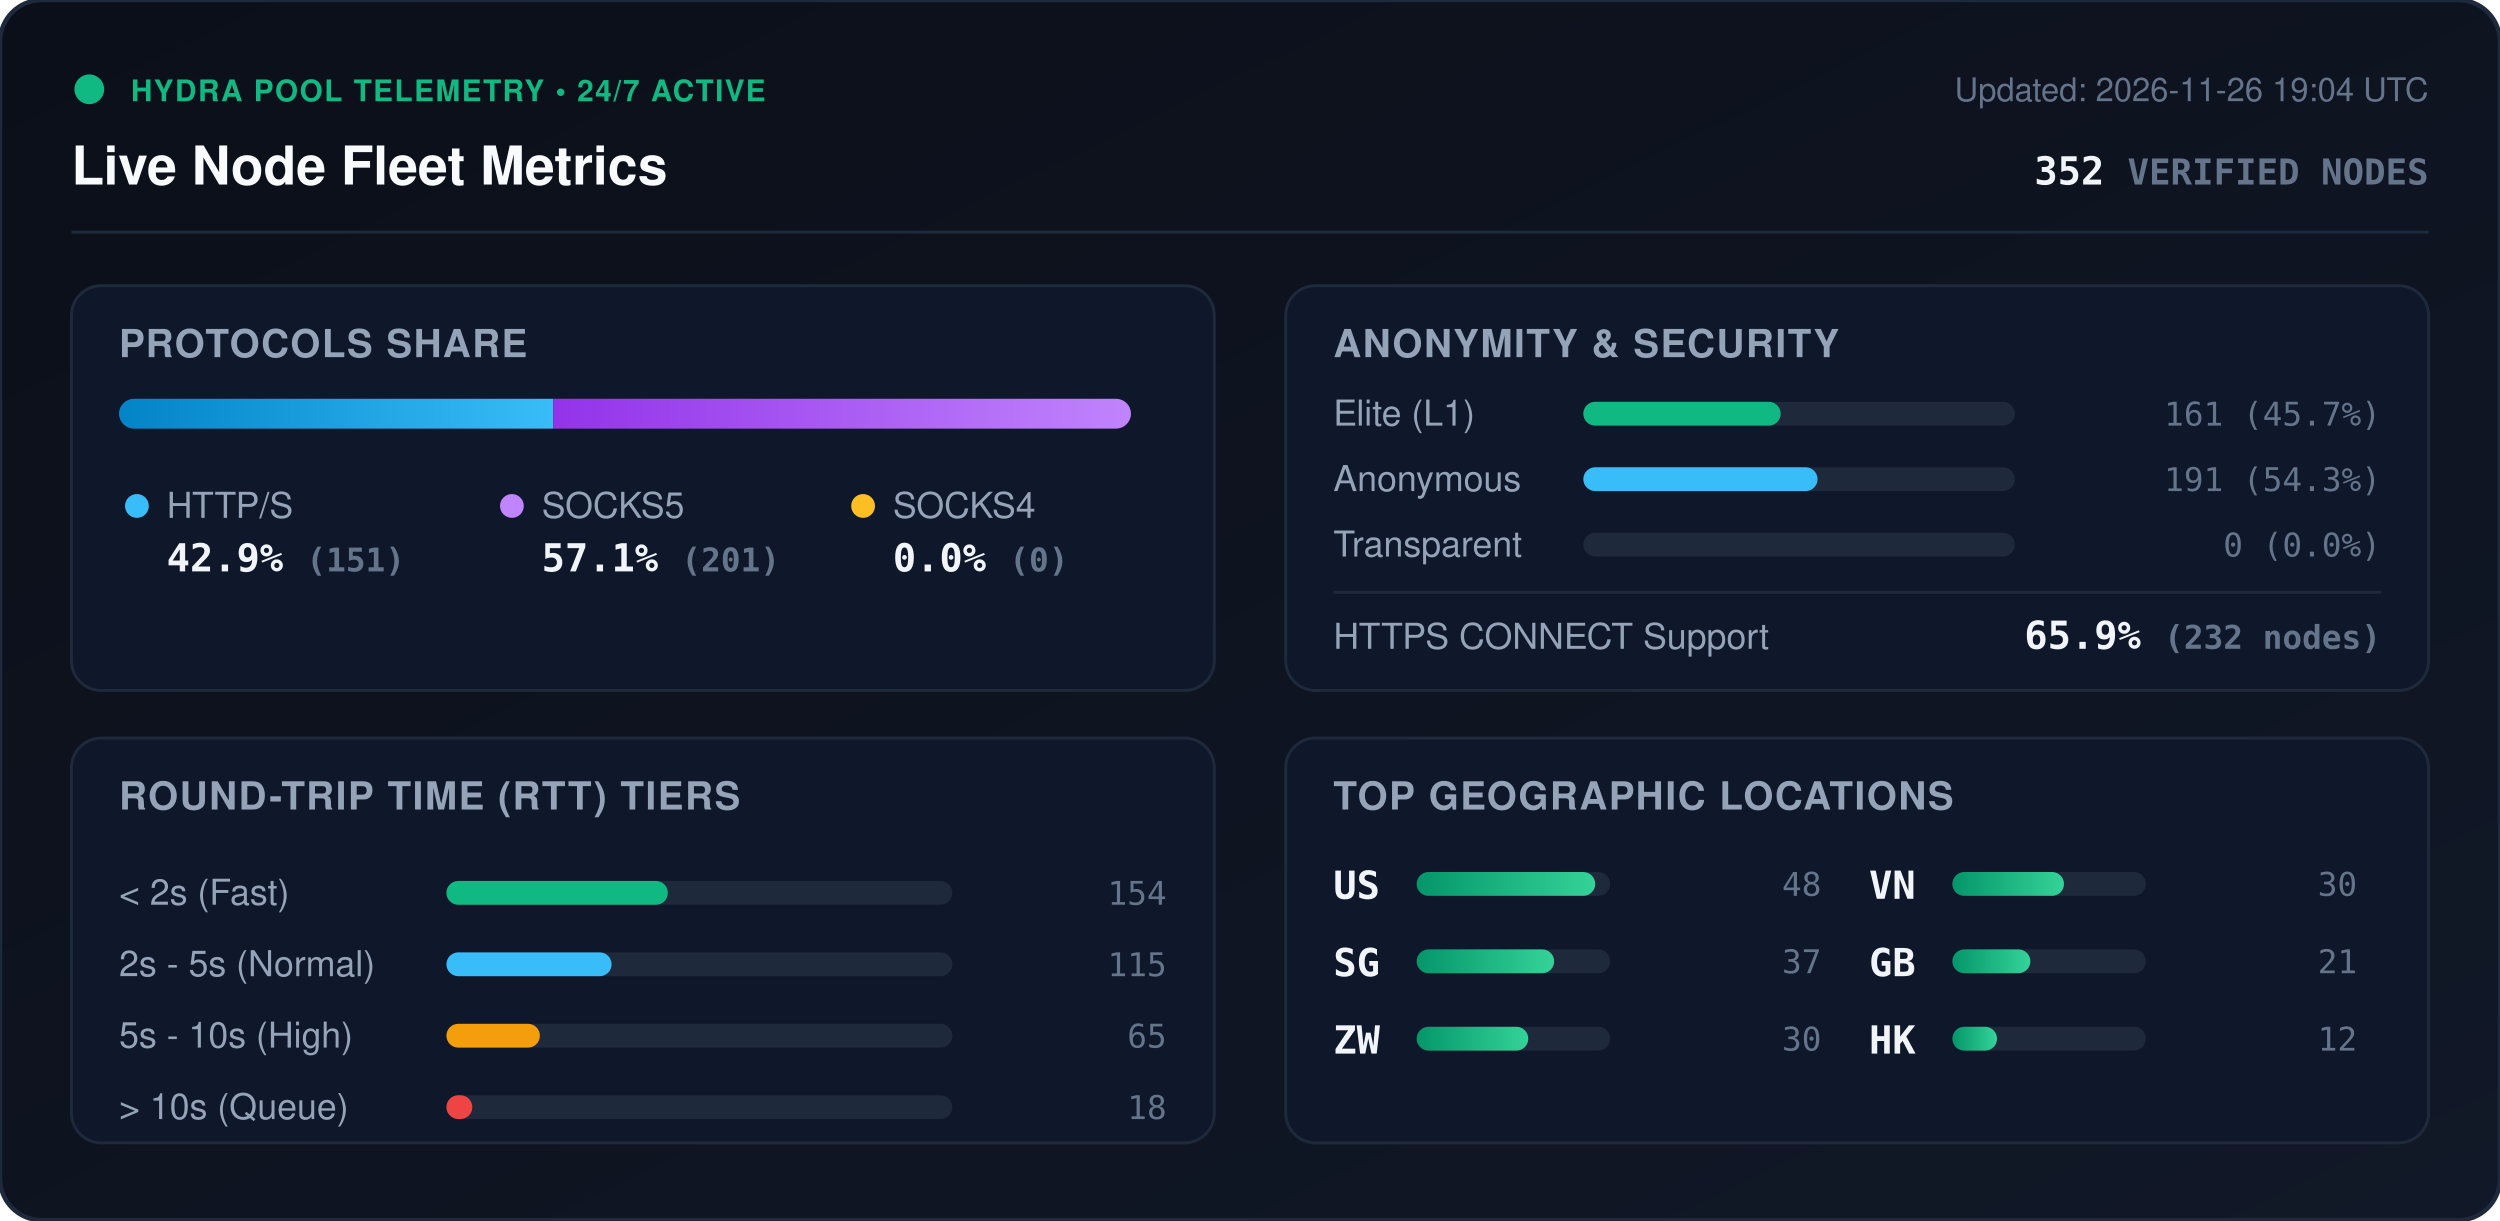
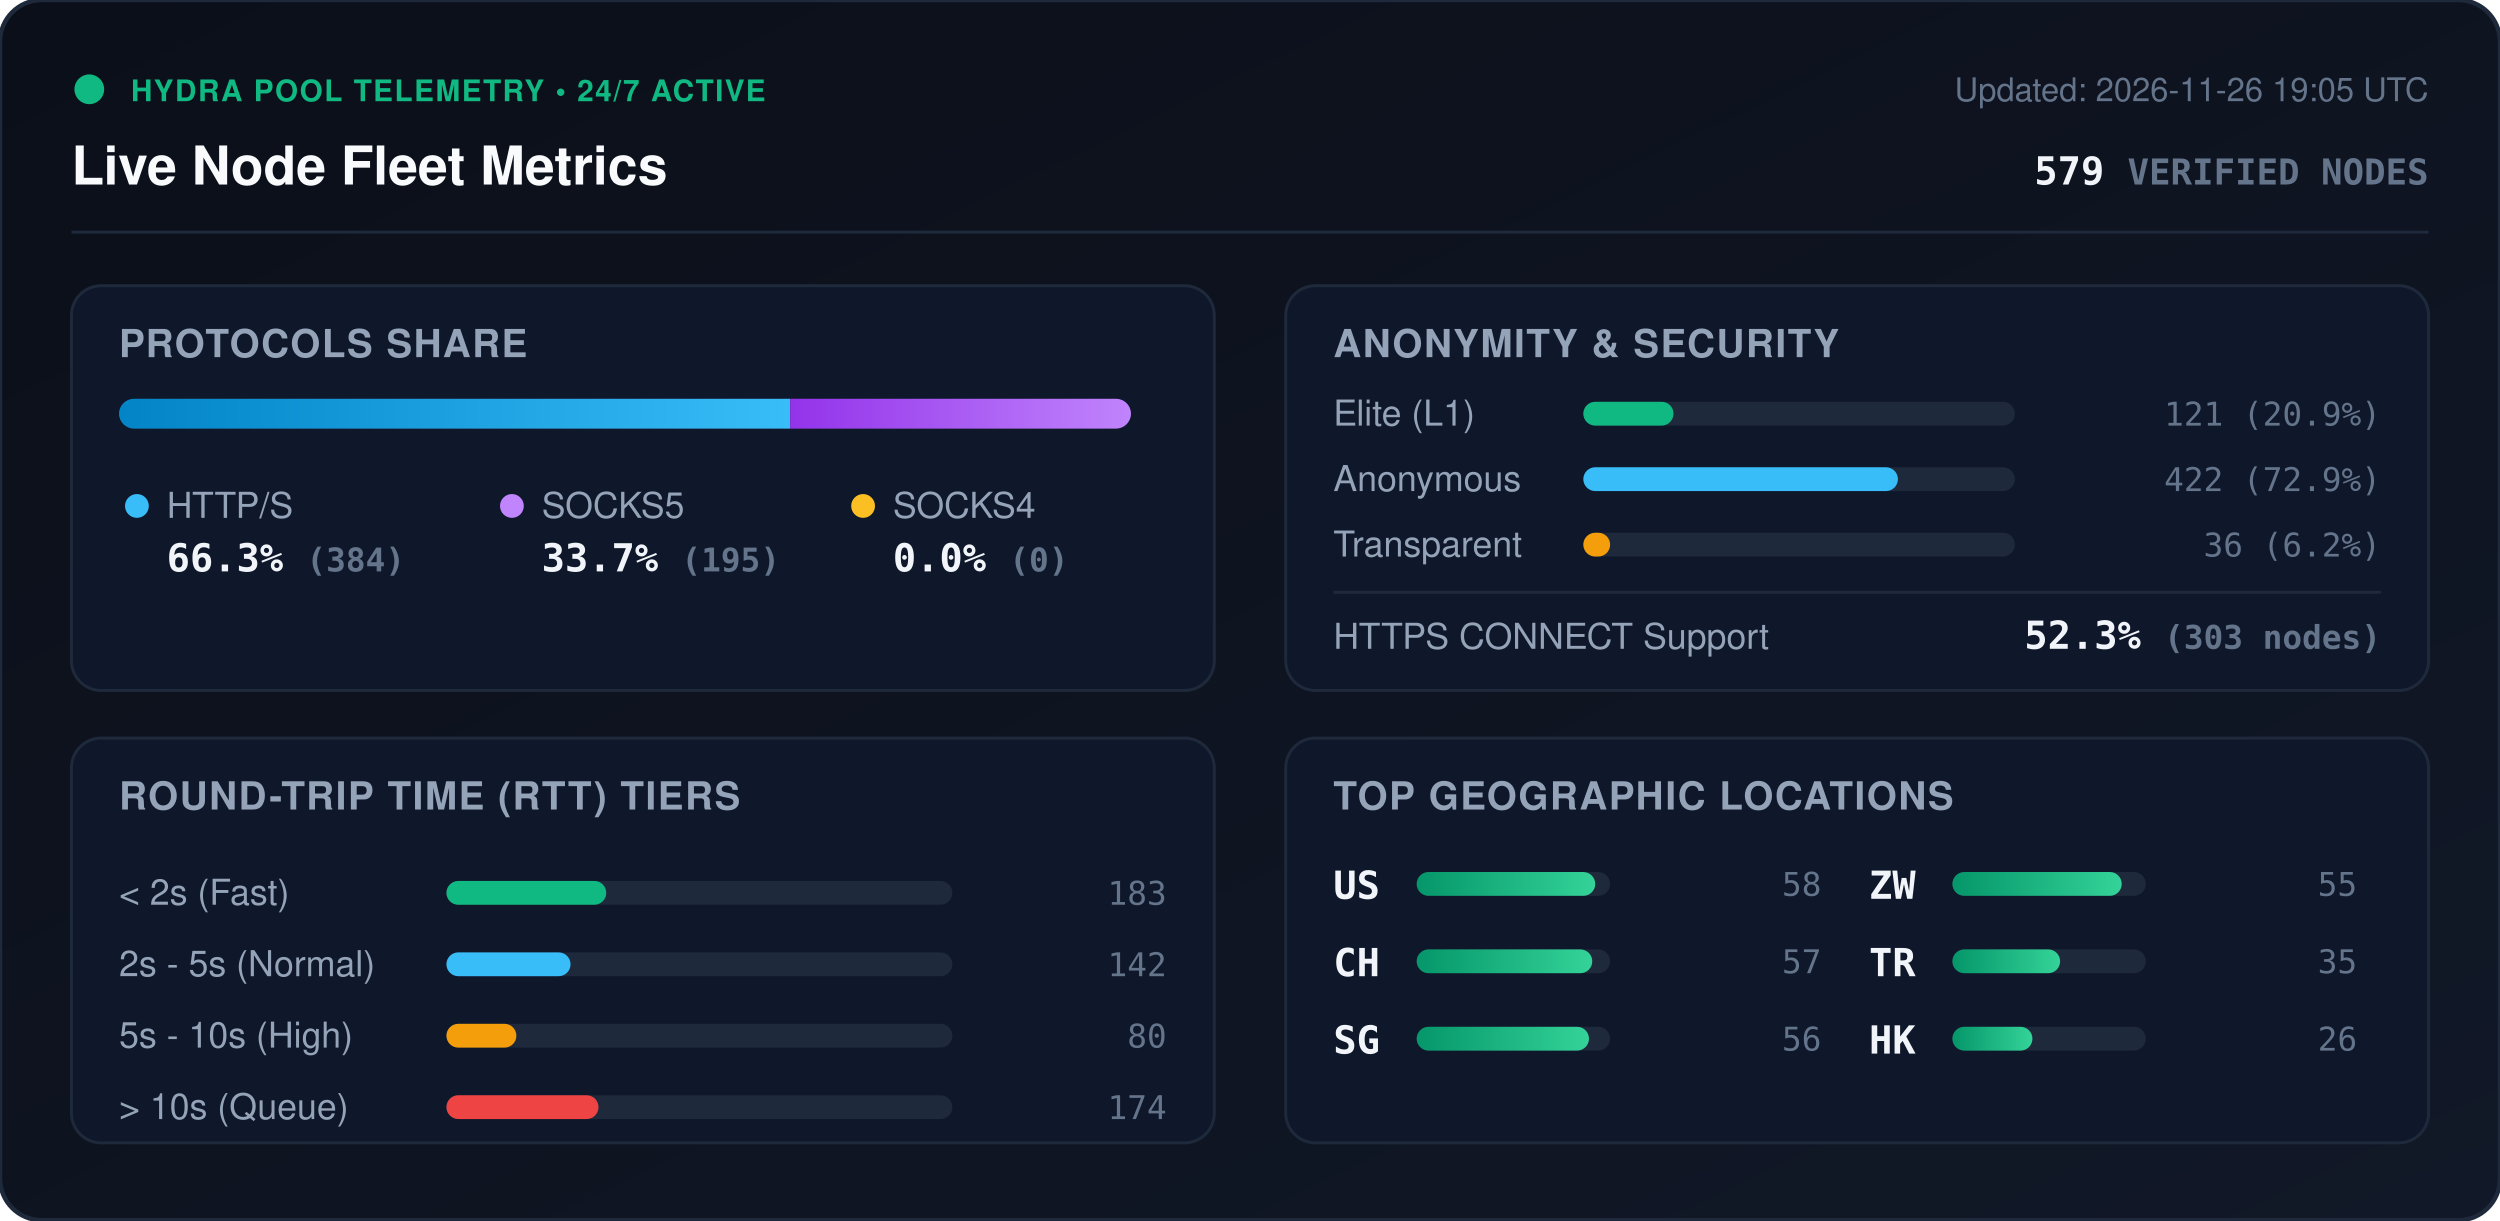
<svg xmlns="http://www.w3.org/2000/svg" viewBox="0 0 840 410" width="840" height="410" style="max-width: 100%; height: auto;">
  <defs>
    <linearGradient id="bg" x1="0%" y1="0%" x2="100%" y2="100%">
      <stop offset="0%" stop-color="#0b0f19" />
      <stop offset="100%" stop-color="#111827" />
    </linearGradient>
    <linearGradient id="bar-http" x1="0%" y1="0%" x2="100%" y2="0%">
      <stop offset="0%" stop-color="#0284c7" />
      <stop offset="100%" stop-color="#38bdf8" />
    </linearGradient>
    <linearGradient id="bar-socks5" x1="0%" y1="0%" x2="100%" y2="0%">
      <stop offset="0%" stop-color="#9333ea" />
      <stop offset="100%" stop-color="#c084fc" />
    </linearGradient>
    <linearGradient id="bar-socks4" x1="0%" y1="0%" x2="100%" y2="0%">
      <stop offset="0%" stop-color="#d97706" />
      <stop offset="100%" stop-color="#fbbf24" />
    </linearGradient>
    <linearGradient id="bar-green" x1="0%" y1="0%" x2="100%" y2="0%">
      <stop offset="0%" stop-color="#059669" />
      <stop offset="100%" stop-color="#34d399" />
    </linearGradient>
    <clipPath id="prog-track-clip">
      <rect width="340.0" height="10" rx="5" />
    </clipPath>
    <style>
      .title { font: 700 18px -apple-system, BlinkMacSystemFont, 'Segoe UI', Helvetica, Arial, sans-serif; fill: #f8fafc; }
      .sub { font: 500 11px -apple-system, BlinkMacSystemFont, 'Segoe UI', Helvetica, Arial, sans-serif; fill: #64748b; }
      .section-hdr { font: 600 13px -apple-system, BlinkMacSystemFont, 'Segoe UI', Helvetica, Arial, sans-serif; fill: #94a3b8; letter-spacing: 0.5px; }
      .metric-val { font: 700 13px -apple-system, BlinkMacSystemFont, 'Segoe UI', Helvetica, Arial, sans-serif; fill: #f1f5f9; }
      .metric-lbl { font: 500 12px -apple-system, BlinkMacSystemFont, 'Segoe UI', Helvetica, Arial, sans-serif; fill: #94a3b8; }
      .badge-txt { font: 700 10px -apple-system, BlinkMacSystemFont, 'Segoe UI', Helvetica, Arial, sans-serif; fill: #10b981; letter-spacing: 0.5px; }
      .mono { font-family: ui-monospace, SFMono-Regular, Menlo, Monaco, Consolas, monospace; }
      .pulse { animation: beacon 2s infinite ease-in-out; }
      @keyframes beacon { 0%, 100% { opacity: 1; } 50% { opacity: 0.35; } }
    </style>
  </defs>
  <rect width="840" height="410" rx="14" fill="url(#bg)" stroke="#1e293b" stroke-width="1.5" />
  <g transform="translate(24, 24)">
    <circle cx="6" cy="6" r="5" fill="#10b981" class="pulse" />
    <text x="20" y="10" class="badge-txt">HYDRA POOL TELEMETRY • 24/7 ACTIVE</text>
    <text x="0" y="38" class="title">Live Node Fleet Metrics</text>
-     <text x="792" y="10" text-anchor="end" class="sub">Updated: 2026-11-26 19:04 UTC</text>
-     <text x="792" y="38" text-anchor="end" class="metric-val mono" fill="#38bdf8">352 <tspan font-size="12" fill="#64748b">VERIFIED NODES</tspan>
+     <text x="792" y="10" text-anchor="end" class="sub">Updated: 2026-11-26 19:05 UTC</text>
+     <text x="792" y="38" text-anchor="end" class="metric-val mono" fill="#38bdf8">579 <tspan font-size="12" fill="#64748b">VERIFIED NODES</tspan>
    </text>
  </g>
  <line x1="24" y1="78" x2="816" y2="78" stroke="#1e293b" stroke-width="1" />
  <g transform="translate(24, 96)">
    <rect width="384" height="136" rx="10" fill="#0f172a" stroke="#1e293b" />
    <text x="16" y="24" class="section-hdr">PROTOCOLS SHARE</text>
    <g transform="translate(16, 38)">
      <rect width="340.0" height="10" rx="5" fill="#1e293b" />
      <g clip-path="url(#prog-track-clip)">
-         <rect x="0" width="145.9" height="10" fill="url(#bar-http)" />
-         <rect x="145.9" width="194.1" height="10" fill="url(#bar-socks5)" />
+         <rect x="0" width="225.5" height="10" fill="url(#bar-http)" />
+         <rect x="225.5" width="114.5" height="10" fill="url(#bar-socks5)" />
        <rect x="340.0" width="0.0" height="10" fill="url(#bar-socks4)" />
      </g>
    </g>
    <g transform="translate(16, 68)">
      <circle cx="6" cy="6" r="4" fill="#38bdf8" />
      <text x="16" y="10" class="metric-lbl">HTTP/S</text>
-       <text x="16" y="28" class="metric-val mono">42.9% <tspan font-size="11" fill="#64748b">(151)</tspan>
+       <text x="16" y="28" class="metric-val mono">66.3% <tspan font-size="11" fill="#64748b">(384)</tspan>
      </text>
      <circle cx="132" cy="6" r="4" fill="#c084fc" />
      <text x="142" y="10" class="metric-lbl">SOCKS5</text>
-       <text x="142" y="28" class="metric-val mono">57.1% <tspan font-size="11" fill="#64748b">(201)</tspan>
+       <text x="142" y="28" class="metric-val mono">33.7% <tspan font-size="11" fill="#64748b">(195)</tspan>
      </text>
      <circle cx="250" cy="6" r="4" fill="#fbbf24" />
      <text x="260" y="10" class="metric-lbl">SOCKS4</text>
      <text x="260" y="28" class="metric-val mono">0.0% <tspan font-size="11" fill="#64748b">(0)</tspan>
      </text>
    </g>
  </g>
  <g transform="translate(432, 96)">
    <rect width="384" height="136" rx="10" fill="#0f172a" stroke="#1e293b" />
    <text x="16" y="24" class="section-hdr">ANONYMITY &amp; SECURITY</text>
    <text x="16" y="47" class="metric-lbl">Elite (L1)</text>
    <rect x="100" y="39" width="145.0" height="8" rx="4" fill="#1e293b" />
-     <rect x="100" y="39" width="66.3" height="8" rx="4" fill="#10b981" />
-     <text x="368" y="47" text-anchor="end" class="mono sub" fill="#e2e8f0">161 (45.7%)</text>
+     <rect x="100" y="39" width="30.3" height="8" rx="4" fill="#10b981" />
+     <text x="368" y="47" text-anchor="end" class="mono sub" fill="#e2e8f0">121 (20.9%)</text>
    <text x="16" y="69" class="metric-lbl">Anonymous</text>
    <rect x="100" y="61" width="145.0" height="8" rx="4" fill="#1e293b" />
-     <rect x="100" y="61" width="78.7" height="8" rx="4" fill="#38bdf8" />
-     <text x="368" y="69" text-anchor="end" class="mono sub" fill="#e2e8f0">191 (54.3%)</text>
+     <rect x="100" y="61" width="105.7" height="8" rx="4" fill="#38bdf8" />
+     <text x="368" y="69" text-anchor="end" class="mono sub" fill="#e2e8f0">422 (72.9%)</text>
    <text x="16" y="91" class="metric-lbl">Transparent</text>
    <rect x="100" y="83" width="145.0" height="8" rx="4" fill="#1e293b" />
-     <rect x="100" y="83" width="0.0" height="8" rx="4" fill="#f59e0b" />
-     <text x="368" y="91" text-anchor="end" class="mono sub" fill="#e2e8f0">0 (0.0%)</text>
+     <rect x="100" y="83" width="9.0" height="8" rx="4" fill="#f59e0b" />
+     <text x="368" y="91" text-anchor="end" class="mono sub" fill="#e2e8f0">36 (6.2%)</text>
    <line x1="16" y1="103" x2="368" y2="103" stroke="#1e293b" stroke-width="1" />
    <text x="16" y="122" class="metric-lbl">HTTPS CONNECT Support</text>
-     <text x="368" y="122" text-anchor="end" class="metric-val mono" fill="#34d399">65.9% <tspan font-size="11" fill="#64748b">(232 nodes)</tspan>
+     <text x="368" y="122" text-anchor="end" class="metric-val mono" fill="#34d399">52.3% <tspan font-size="11" fill="#64748b">(303 nodes)</tspan>
    </text>
  </g>
  <g transform="translate(24, 248)">
    <rect width="384" height="136" rx="10" fill="#0f172a" stroke="#1e293b" />
    <text x="16" y="24" class="section-hdr">ROUND-TRIP TIME (RTT) TIERS</text>
    <g transform="translate(16, 42)">
      <text x="0" y="14" class="metric-lbl">&lt; 2s (Fast)</text>
      <rect x="110" y="6" width="170" height="8" rx="4" fill="#1e293b" />
-       <rect x="110" y="6" width="74.4" height="8" rx="4" fill="#10b981" />
-       <text x="352" y="14" text-anchor="end" class="mono sub">154</text>
+       <rect x="110" y="6" width="53.7" height="8" rx="4" fill="#10b981" />
+       <text x="352" y="14" text-anchor="end" class="mono sub">183</text>
      <text x="0" y="38" class="metric-lbl">2s - 5s (Normal)</text>
      <rect x="110" y="30" width="170" height="8" rx="4" fill="#1e293b" />
-       <rect x="110" y="30" width="55.5" height="8" rx="4" fill="#38bdf8" />
-       <text x="352" y="38" text-anchor="end" class="mono sub">115</text>
+       <rect x="110" y="30" width="41.7" height="8" rx="4" fill="#38bdf8" />
+       <text x="352" y="38" text-anchor="end" class="mono sub">142</text>
      <text x="0" y="62" class="metric-lbl">5s - 10s (High)</text>
      <rect x="110" y="54" width="170" height="8" rx="4" fill="#1e293b" />
-       <rect x="110" y="54" width="31.4" height="8" rx="4" fill="#f59e0b" />
-       <text x="352" y="62" text-anchor="end" class="mono sub">65</text>
+       <rect x="110" y="54" width="23.5" height="8" rx="4" fill="#f59e0b" />
+       <text x="352" y="62" text-anchor="end" class="mono sub">80</text>
      <text x="0" y="86" class="metric-lbl">&gt; 10s (Queue)</text>
      <rect x="110" y="78" width="170" height="8" rx="4" fill="#1e293b" />
-       <rect x="110" y="78" width="8.7" height="8" rx="4" fill="#ef4444" />
-       <text x="352" y="86" text-anchor="end" class="mono sub">18</text>
+       <rect x="110" y="78" width="51.1" height="8" rx="4" fill="#ef4444" />
+       <text x="352" y="86" text-anchor="end" class="mono sub">174</text>
    </g>
  </g>
  <g transform="translate(432, 248)">
    <rect width="384" height="136" rx="10" fill="#0f172a" stroke="#1e293b" />
    <text x="16" y="24" class="section-hdr">TOP GEOGRAPHIC LOCATIONS</text>
    <g transform="translate(16, 42)">
      <g transform="translate(0, 0)">
        <text x="0" y="12" class="mono metric-val" font-size="12">US</text>
        <rect x="28" y="3" width="65" height="8" rx="4" fill="#1e293b" />
        <rect x="28" y="3" width="60.0" height="8" rx="4" fill="url(#bar-green)" />
-         <text x="164" y="11" text-anchor="end" class="mono sub">48</text>
+         <text x="164" y="11" text-anchor="end" class="mono sub">58</text>
      </g>
      <g transform="translate(0, 26)">
+         <text x="0" y="12" class="mono metric-val" font-size="12">CH</text>
+         <rect x="28" y="3" width="65" height="8" rx="4" fill="#1e293b" />
+         <rect x="28" y="3" width="59.0" height="8" rx="4" fill="url(#bar-green)" />
+         <text x="164" y="11" text-anchor="end" class="mono sub">57</text>
+       </g>
+       <g transform="translate(0, 52)">
        <text x="0" y="12" class="mono metric-val" font-size="12">SG</text>
        <rect x="28" y="3" width="65" height="8" rx="4" fill="#1e293b" />
-         <rect x="28" y="3" width="46.2" height="8" rx="4" fill="url(#bar-green)" />
-         <text x="164" y="11" text-anchor="end" class="mono sub">37</text>
+         <rect x="28" y="3" width="57.9" height="8" rx="4" fill="url(#bar-green)" />
+         <text x="164" y="11" text-anchor="end" class="mono sub">56</text>
      </g>
-       <g transform="translate(0, 52)">
+       <g transform="translate(180, 0)">
        <text x="0" y="12" class="mono metric-val" font-size="12">ZW</text>
        <rect x="28" y="3" width="65" height="8" rx="4" fill="#1e293b" />
-         <rect x="28" y="3" width="37.5" height="8" rx="4" fill="url(#bar-green)" />
-         <text x="164" y="11" text-anchor="end" class="mono sub">30</text>
-       </g>
-       <g transform="translate(180, 0)">
-         <text x="0" y="12" class="mono metric-val" font-size="12">VN</text>
-         <rect x="28" y="3" width="65" height="8" rx="4" fill="#1e293b" />
-         <rect x="28" y="3" width="37.5" height="8" rx="4" fill="url(#bar-green)" />
-         <text x="164" y="11" text-anchor="end" class="mono sub">30</text>
+         <rect x="28" y="3" width="56.9" height="8" rx="4" fill="url(#bar-green)" />
+         <text x="164" y="11" text-anchor="end" class="mono sub">55</text>
      </g>
      <g transform="translate(180, 26)">
-         <text x="0" y="12" class="mono metric-val" font-size="12">GB</text>
+         <text x="0" y="12" class="mono metric-val" font-size="12">TR</text>
        <rect x="28" y="3" width="65" height="8" rx="4" fill="#1e293b" />
-         <rect x="28" y="3" width="26.2" height="8" rx="4" fill="url(#bar-green)" />
-         <text x="164" y="11" text-anchor="end" class="mono sub">21</text>
+         <rect x="28" y="3" width="36.2" height="8" rx="4" fill="url(#bar-green)" />
+         <text x="164" y="11" text-anchor="end" class="mono sub">35</text>
      </g>
      <g transform="translate(180, 52)">
        <text x="0" y="12" class="mono metric-val" font-size="12">HK</text>
        <rect x="28" y="3" width="65" height="8" rx="4" fill="#1e293b" />
-         <rect x="28" y="3" width="15.0" height="8" rx="4" fill="url(#bar-green)" />
-         <text x="164" y="11" text-anchor="end" class="mono sub">12</text>
+         <rect x="28" y="3" width="26.9" height="8" rx="4" fill="url(#bar-green)" />
+         <text x="164" y="11" text-anchor="end" class="mono sub">26</text>
      </g>
    </g>
  </g>
</svg>
